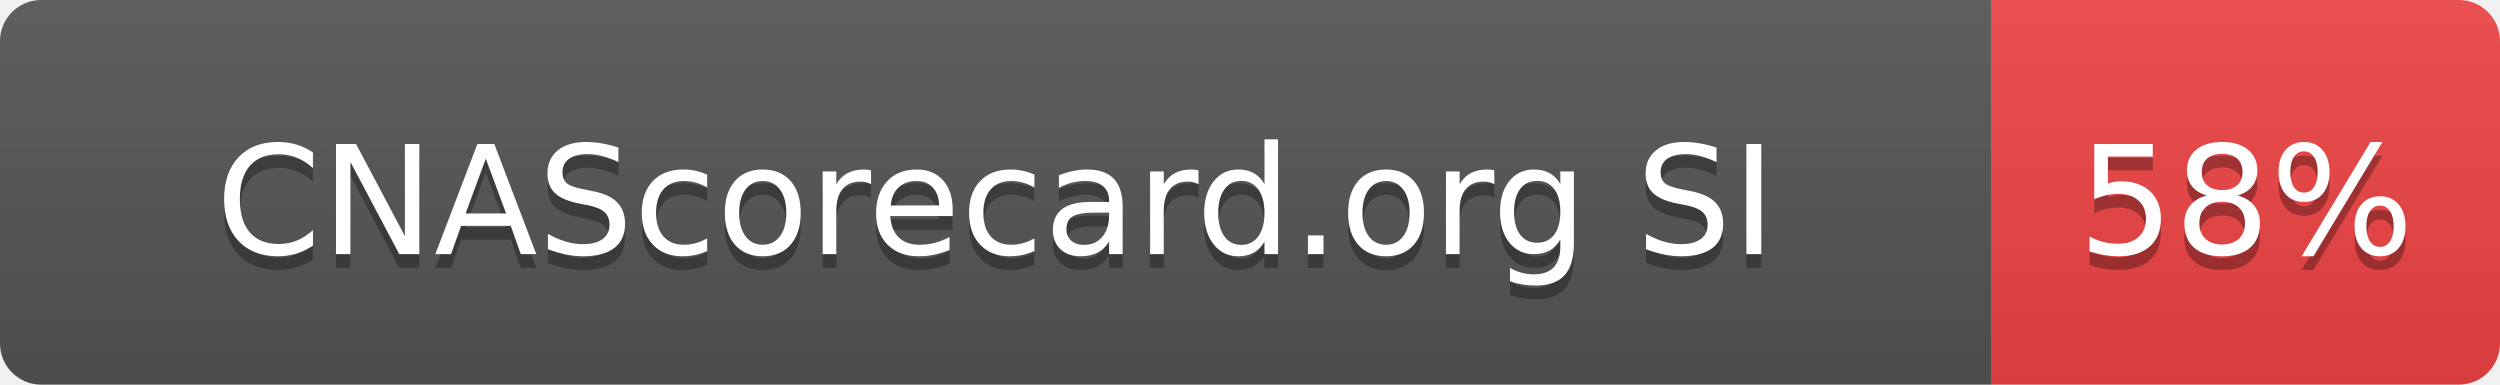
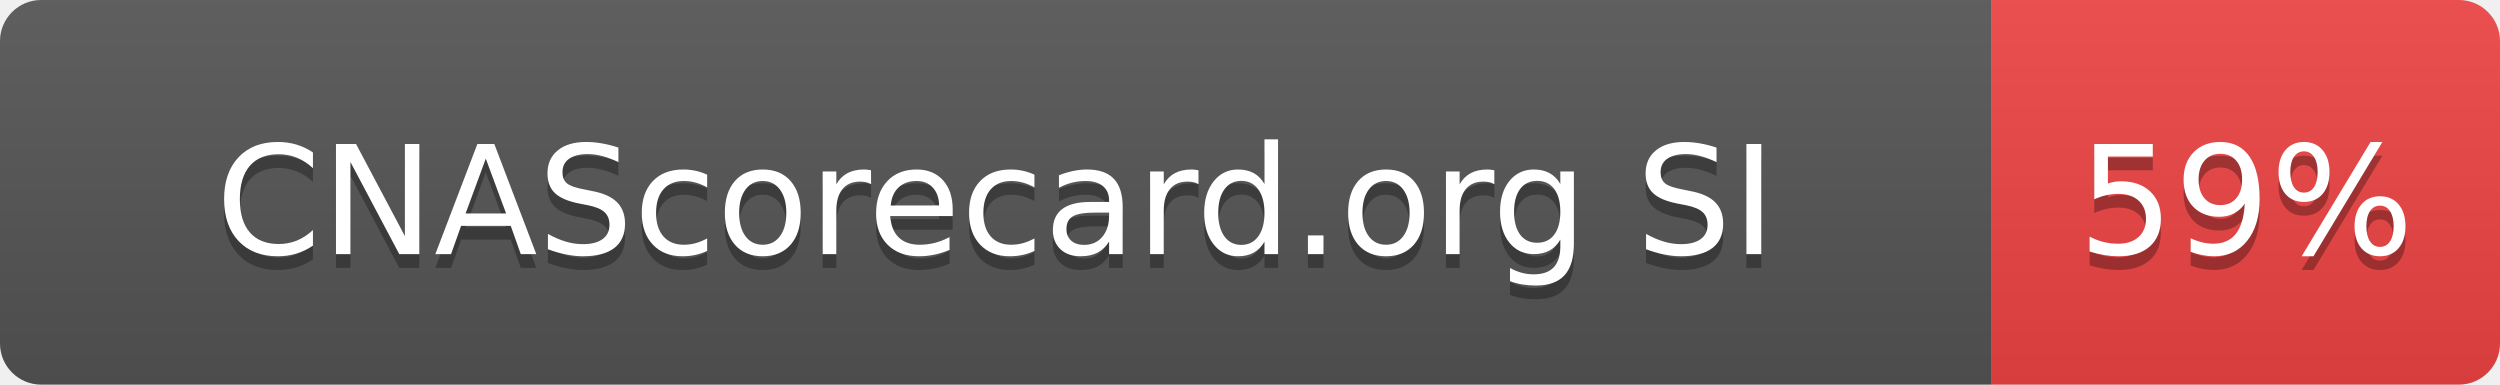
- <svg xmlns="http://www.w3.org/2000/svg" width="182" height="28" role="img" aria-label="CNAScorecard.org SI: 58%">
+ <svg xmlns="http://www.w3.org/2000/svg" width="182" height="28" role="img" aria-label="CNAScorecard.org SI: 59%">
  <linearGradient id="s" x2="0" y2="100%">
    <stop offset="0" stop-color="#bbb" stop-opacity=".1" />
    <stop offset="1" stop-opacity=".1" />
  </linearGradient>
  <clipPath id="r">
    <rect width="182" height="28" rx="3" fill="#fff" />
  </clipPath>
  <g clip-path="url(#r)">
    <rect width="145" height="28" fill="#555" />
    <rect x="145" width="37" height="28" fill="#EF4444" />
    <rect width="182" height="28" fill="url(#s)" />
  </g>
  <g fill="#fff" text-anchor="middle" font-family="Verdana,Geneva,DejaVu Sans,sans-serif" text-rendering="geometricPrecision" font-size="110">
    <text aria-hidden="true" x="725" y="195" fill="#010101" fill-opacity=".3" transform="scale(.1)" textLength="1178">CNAScorecard.org SI</text>
    <text x="725" y="185" transform="scale(.1)" fill="#fff" textLength="1178">CNAScorecard.org SI</text>
-     <text aria-hidden="true" x="1635" y="195" fill="#010101" fill-opacity=".3" transform="scale(.1)" textLength="210">58%</text>
-     <text x="1635" y="185" transform="scale(.1)" fill="#fff" textLength="210">58%</text>
+     <text aria-hidden="true" x="1635" y="195" fill="#010101" fill-opacity=".3" transform="scale(.1)" textLength="210">59%</text>
+     <text x="1635" y="185" transform="scale(.1)" fill="#fff" textLength="210">59%</text>
  </g>
</svg>
